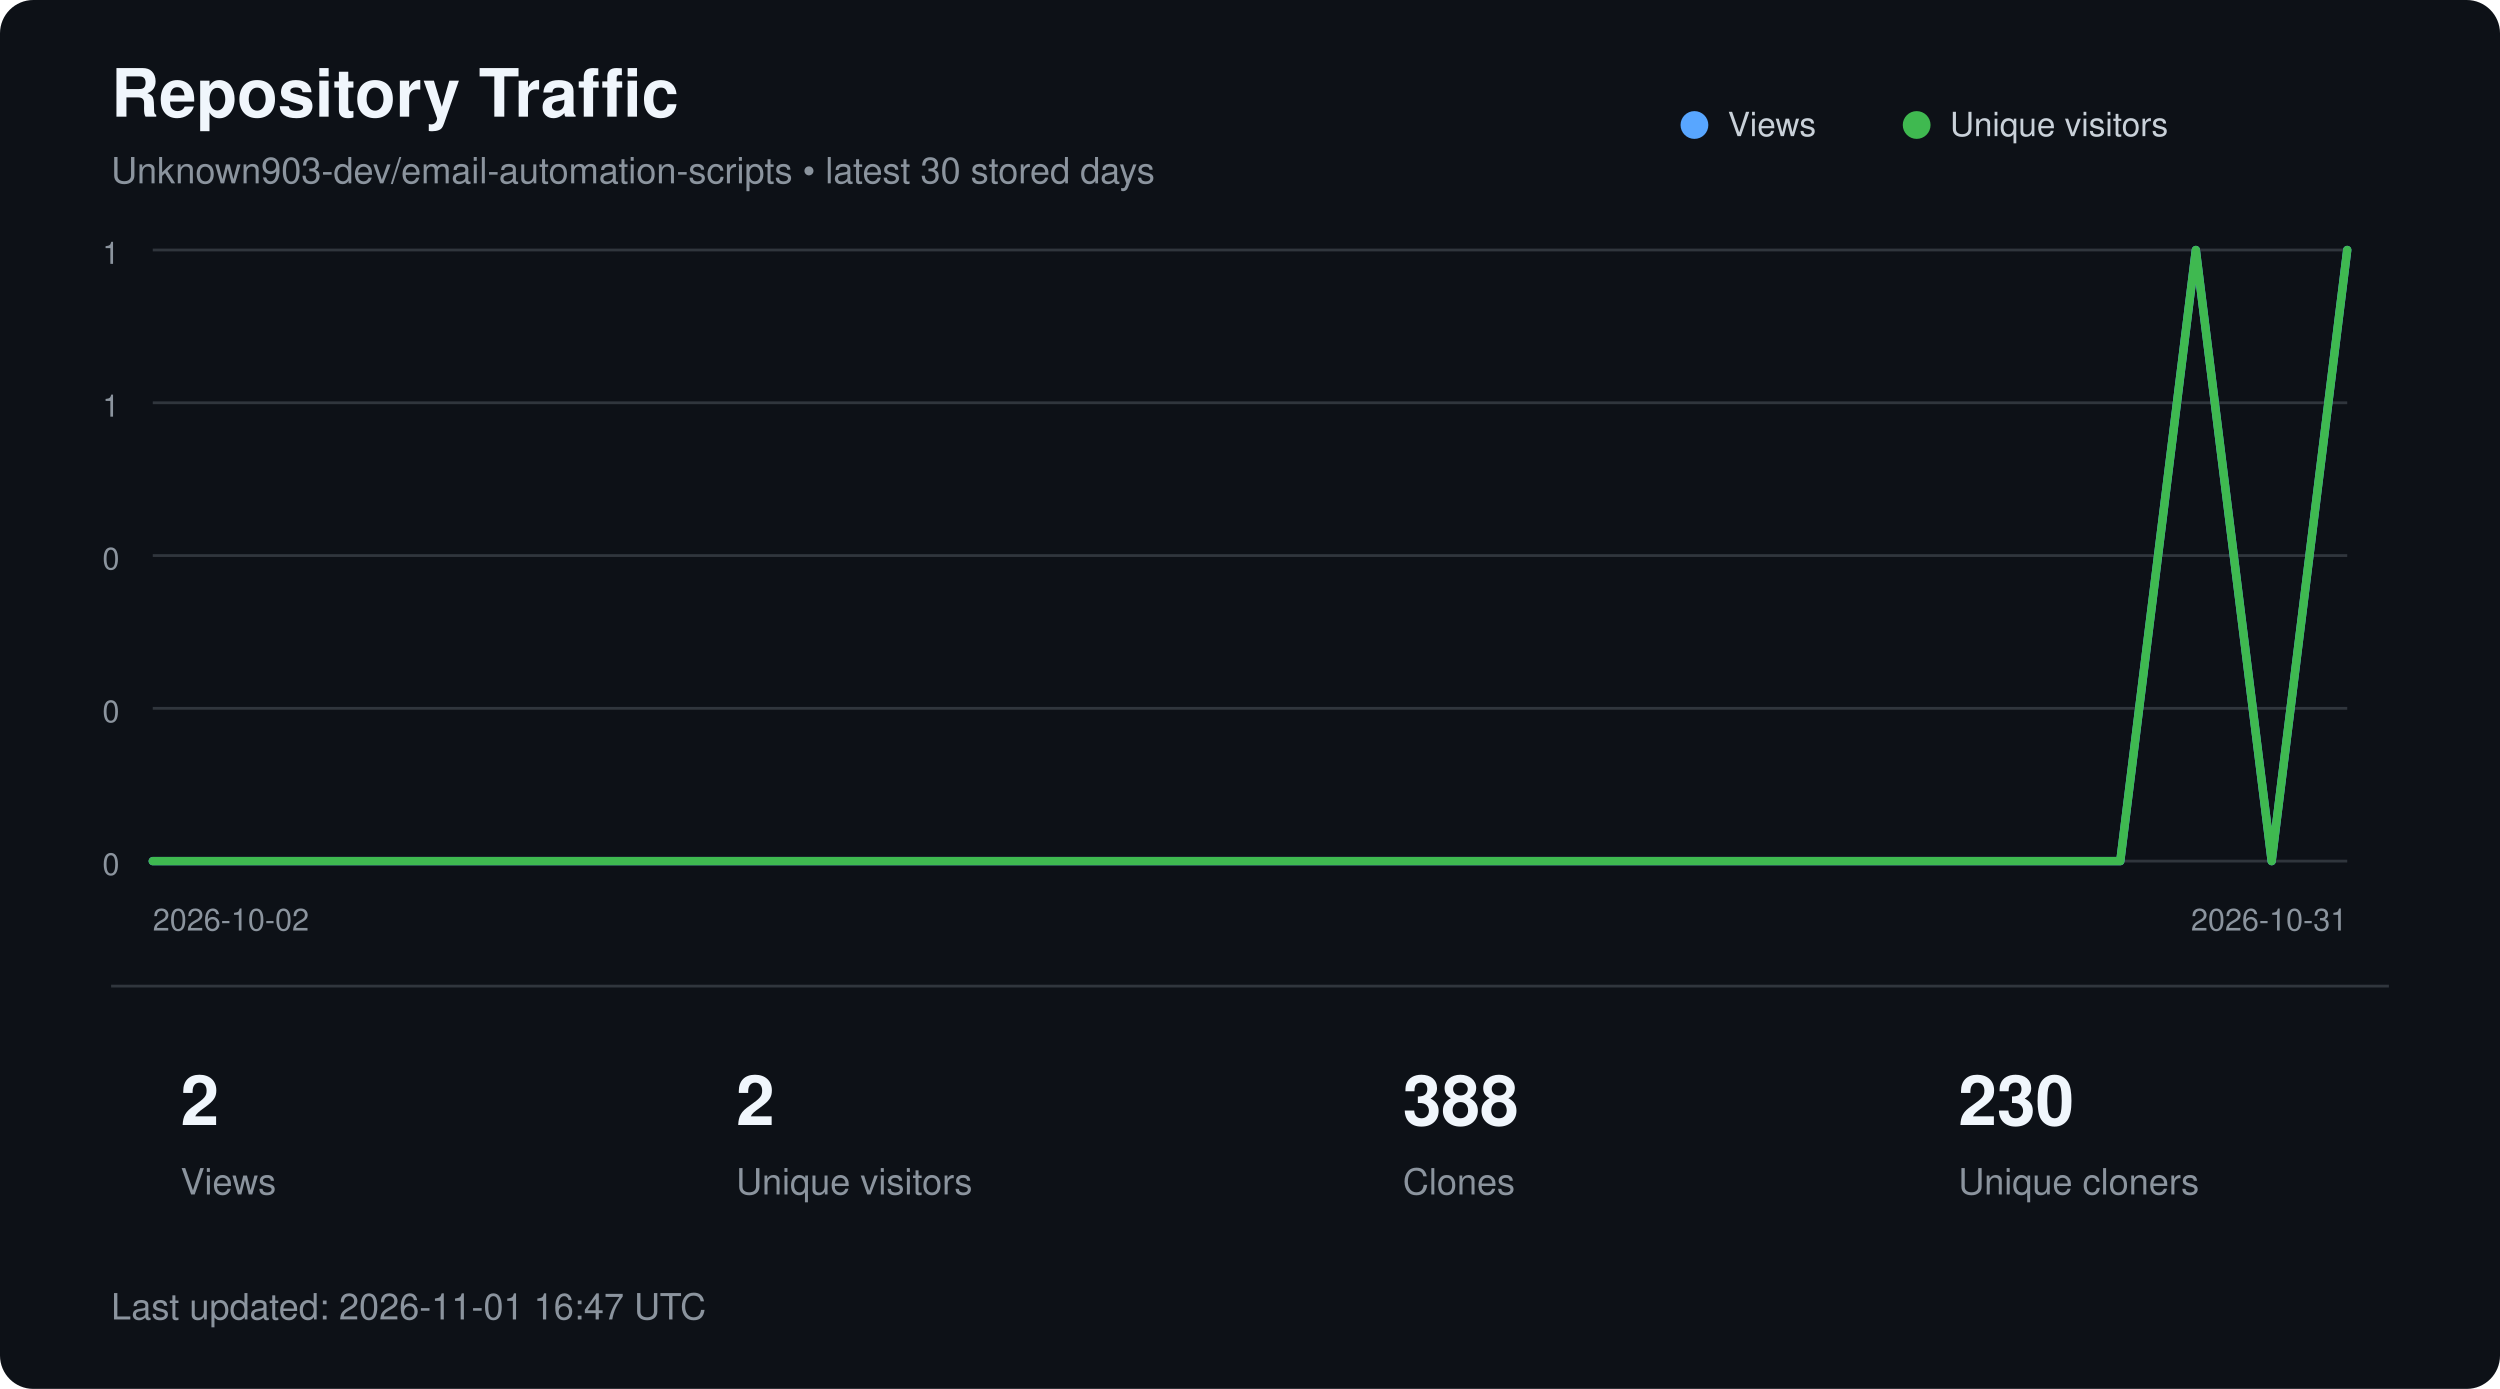
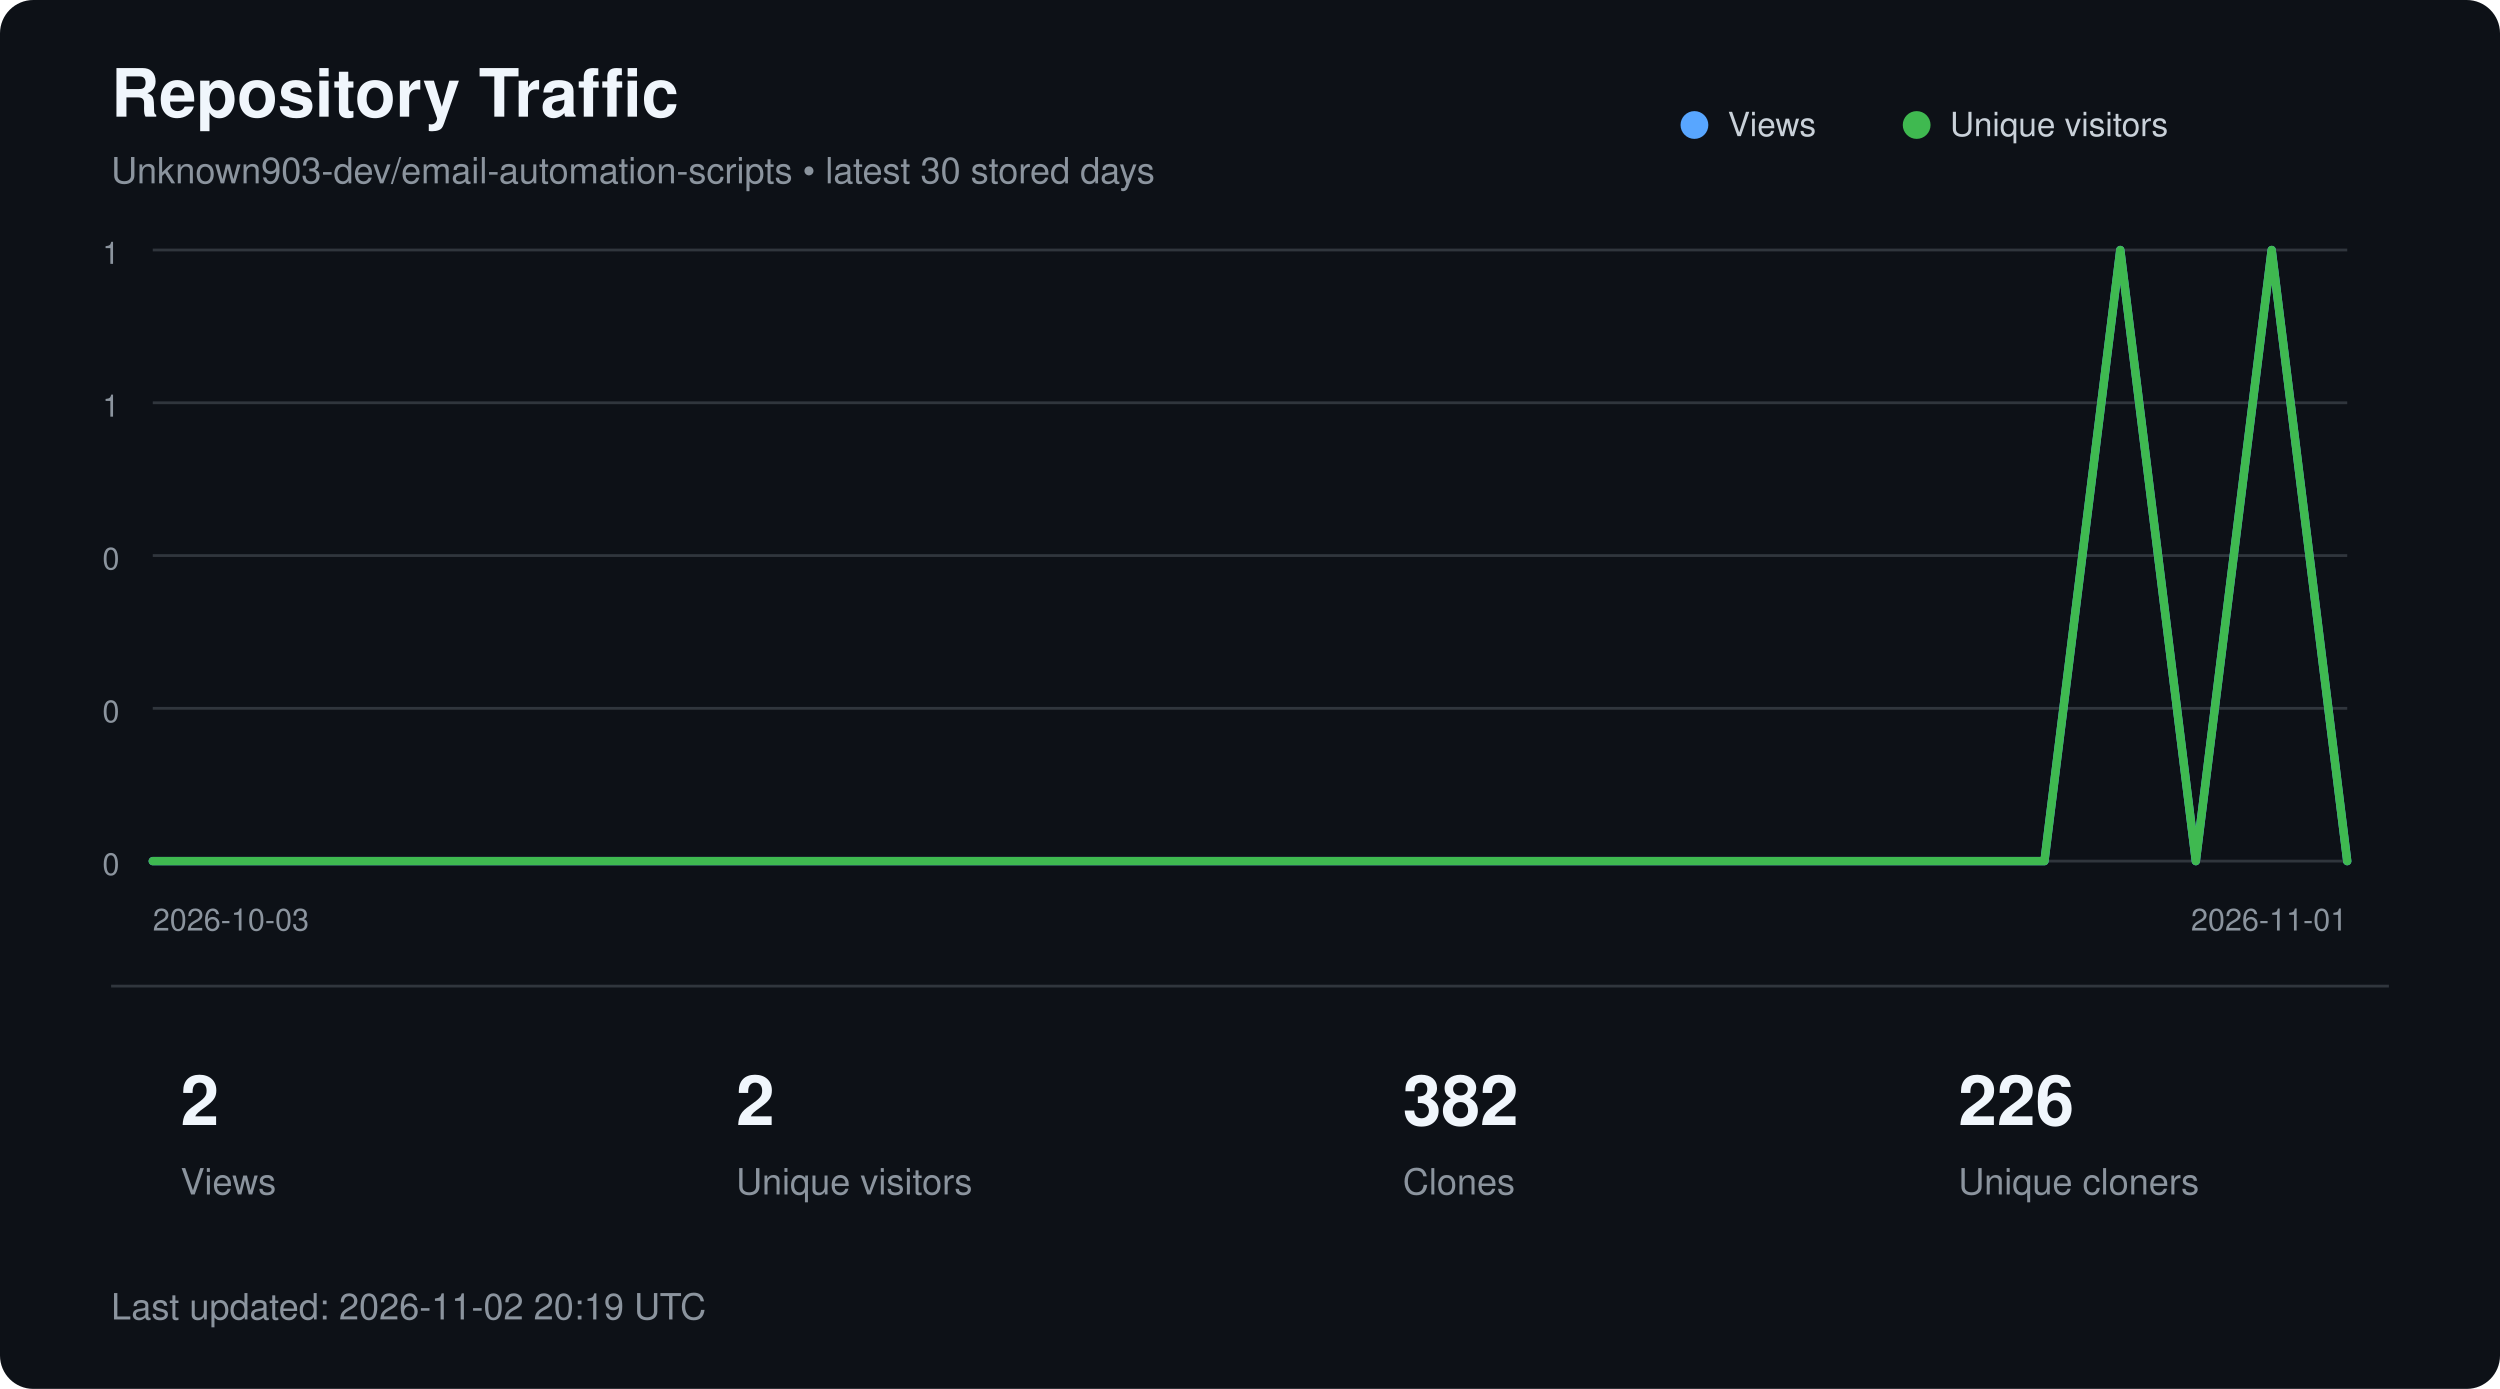
<svg xmlns="http://www.w3.org/2000/svg" width="900" height="500" viewBox="0 0 900 500" role="img" aria-labelledby="title description">
  <style>
        text {
            font-family:
                -apple-system,
                BlinkMacSystemFont,
                "Segoe UI",
                Helvetica,
                Arial,
                sans-serif;
        }

        .title {
            fill: #f0f6fc;
            font-size: 24px;
            font-weight: 600;
        }

        .subtitle {
            fill: #8b949e;
            font-size: 13px;
        }

        .axis {
            fill: #8b949e;
            font-size: 11px;
        }

        .metric {
            fill: #f0f6fc;
            font-size: 25px;
            font-weight: 600;
        }

        .metric-label {
            fill: #8b949e;
            font-size: 13px;
        }

        .legend {
            fill: #c9d1d9;
            font-size: 12px;
        }
    </style>
  <rect width="900" height="500" rx="12" fill="#0d1117" />
  <text x="40" y="42" class="title">
        Repository Traffic
    </text>
  <text x="40" y="66" class="subtitle">
        Unknown903-dev/email-automation-scripts • latest 30 stored days
    </text>
  <line x1="55" y1="90.0" x2="845" y2="90.0" stroke="#30363d" stroke-width="1" />
  <text x="43" y="95.0" text-anchor="end" class="axis">1</text>
  <line x1="55" y1="145.0" x2="845" y2="145.0" stroke="#30363d" stroke-width="1" />
  <text x="43" y="150.0" text-anchor="end" class="axis">1</text>
  <line x1="55" y1="200.0" x2="845" y2="200.0" stroke="#30363d" stroke-width="1" />
  <text x="43" y="205.0" text-anchor="end" class="axis">0</text>
  <line x1="55" y1="255.0" x2="845" y2="255.0" stroke="#30363d" stroke-width="1" />
  <text x="43" y="260.0" text-anchor="end" class="axis">0</text>
  <line x1="55" y1="310.0" x2="845" y2="310.0" stroke="#30363d" stroke-width="1" />
  <text x="43" y="315.0" text-anchor="end" class="axis">0</text>
-   <polyline points="55.0,310.0 82.2,310.0 109.5,310.0 136.7,310.0 164.0,310.0 191.2,310.0 218.4,310.0 245.7,310.0 272.9,310.0 300.2,310.0 327.4,310.0 354.7,310.0 381.9,310.0 409.1,310.0 436.4,310.0 463.6,310.0 490.9,310.0 518.1,310.0 545.3,310.0 572.6,310.0 599.8,310.0 627.1,310.0 654.3,310.0 681.6,310.0 708.8,310.0 736.0,310.0 763.3,310.0 790.5,90.0 817.8,310.0 845.0,90.0" fill="none" stroke="#58a6ff" stroke-width="3" stroke-linecap="round" stroke-linejoin="round" />
-   <polyline points="55.0,310.0 82.2,310.0 109.5,310.0 136.7,310.0 164.0,310.0 191.2,310.0 218.4,310.0 245.7,310.0 272.9,310.0 300.2,310.0 327.4,310.0 354.7,310.0 381.9,310.0 409.1,310.0 436.4,310.0 463.6,310.0 490.9,310.0 518.1,310.0 545.3,310.0 572.6,310.0 599.8,310.0 627.1,310.0 654.3,310.0 681.6,310.0 708.8,310.0 736.0,310.0 763.3,310.0 790.5,90.0 817.8,310.0 845.0,90.0" fill="none" stroke="#3fb950" stroke-width="3" stroke-linecap="round" stroke-linejoin="round" />
+   <polyline points="55.0,310.0 82.2,310.0 109.5,310.0 136.7,310.0 164.0,310.0 191.2,310.0 218.4,310.0 245.7,310.0 272.9,310.0 300.2,310.0 327.4,310.0 354.7,310.0 381.9,310.0 409.1,310.0 436.4,310.0 463.6,310.0 490.9,310.0 518.1,310.0 545.3,310.0 572.6,310.0 599.8,310.0 627.1,310.0 654.3,310.0 681.6,310.0 708.8,310.0 736.0,310.0 763.3,90.0 790.5,310.0 817.8,90.0 845.0,310.0" fill="none" stroke="#58a6ff" stroke-width="3" stroke-linecap="round" stroke-linejoin="round" />
+   <polyline points="55.0,310.0 82.2,310.0 109.5,310.0 136.7,310.0 164.0,310.0 191.2,310.0 218.4,310.0 245.7,310.0 272.9,310.0 300.2,310.0 327.4,310.0 354.7,310.0 381.9,310.0 409.1,310.0 436.4,310.0 463.6,310.0 490.9,310.0 518.1,310.0 545.3,310.0 572.6,310.0 599.8,310.0 627.1,310.0 654.3,310.0 681.6,310.0 708.8,310.0 736.0,310.0 763.3,90.0 790.5,310.0 817.8,90.0 845.0,310.0" fill="none" stroke="#3fb950" stroke-width="3" stroke-linecap="round" stroke-linejoin="round" />
  <circle cx="610" cy="45" r="5" fill="#58a6ff" />
  <text x="622" y="49" class="legend">Views</text>
  <circle cx="690" cy="45" r="5" fill="#3fb950" />
  <text x="702" y="49" class="legend">Unique visitors</text>
  <text x="55" y="335" class="axis">
-         2026-10-02
+         2026-10-03
    </text>
  <text x="845" y="335" text-anchor="end" class="axis">
-         2026-10-31
+         2026-11-01
    </text>
  <line x1="40" y1="355" x2="860" y2="355" stroke="#30363d" />
  <text x="65" y="405" class="metric">2</text>
  <text x="65" y="430" class="metric-label">Views</text>
  <text x="265" y="405" class="metric">2</text>
  <text x="265" y="430" class="metric-label">Unique visitors</text>
-   <text x="505" y="405" class="metric">388</text>
+   <text x="505" y="405" class="metric">382</text>
  <text x="505" y="430" class="metric-label">Clones</text>
-   <text x="705" y="405" class="metric">230</text>
+   <text x="705" y="405" class="metric">226</text>
  <text x="705" y="430" class="metric-label">Unique cloners</text>
  <text x="40" y="475" class="subtitle">
-         Last updated: 2026-11-01 16:47 UTC
+         Last updated: 2026-11-02 20:19 UTC
    </text>
</svg>
